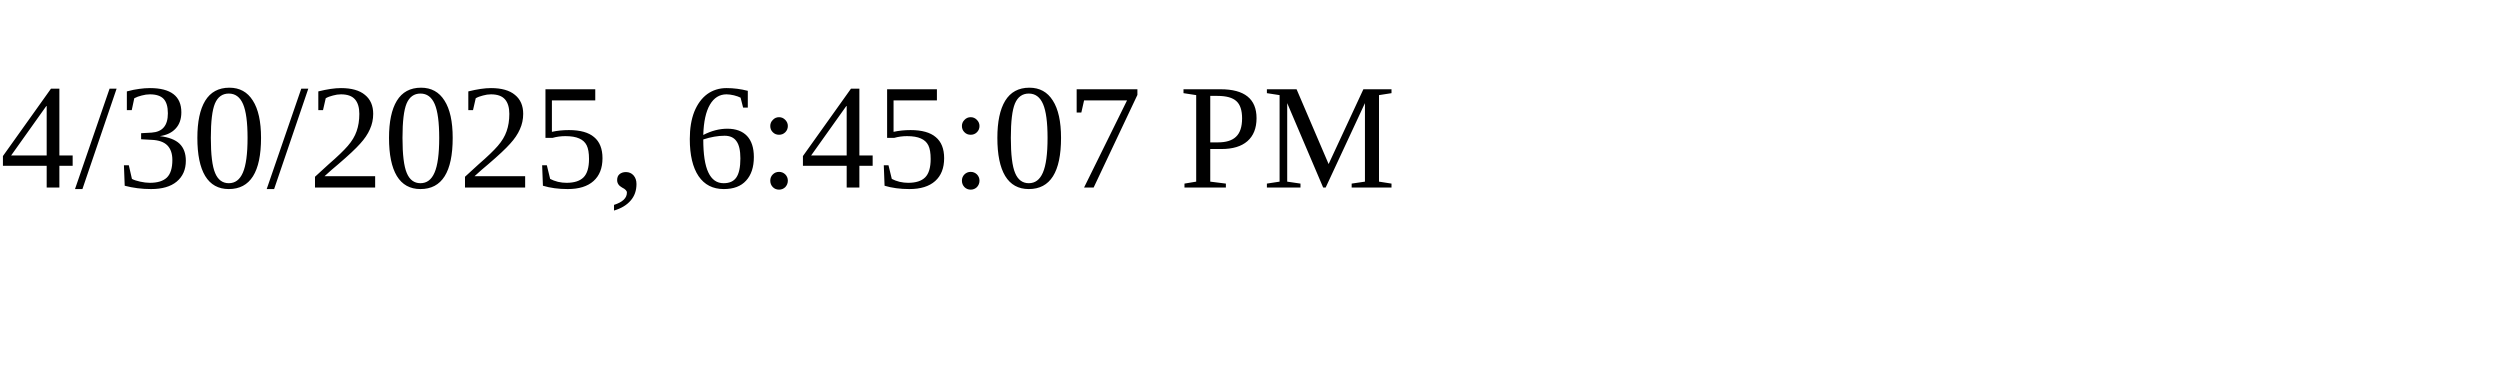
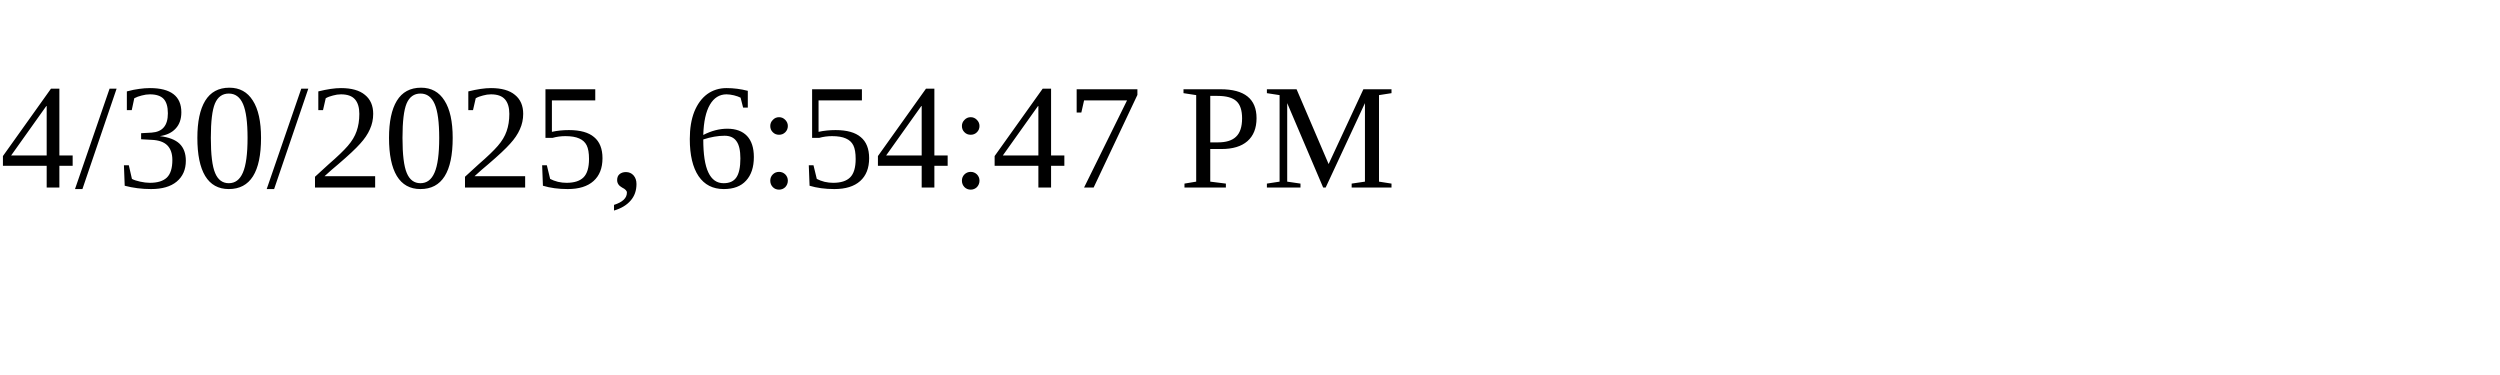
<svg xmlns="http://www.w3.org/2000/svg" height="30" width="200">
-   <text x="0" y="15">4/30/2025, 6:45:07 PM</text>
+   <text x="0" y="15">4/30/2025, 6:54:47 PM</text>
</svg>
